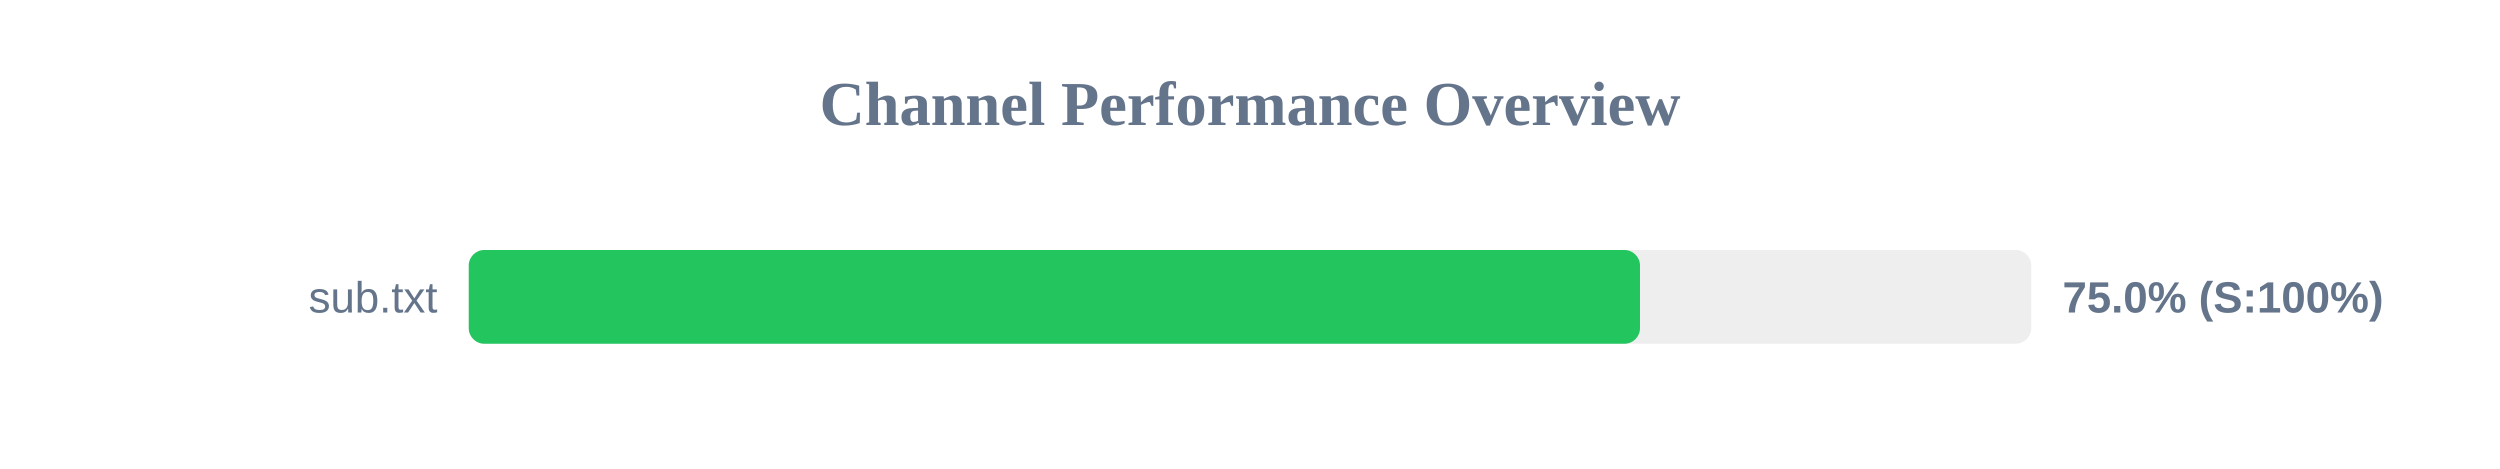
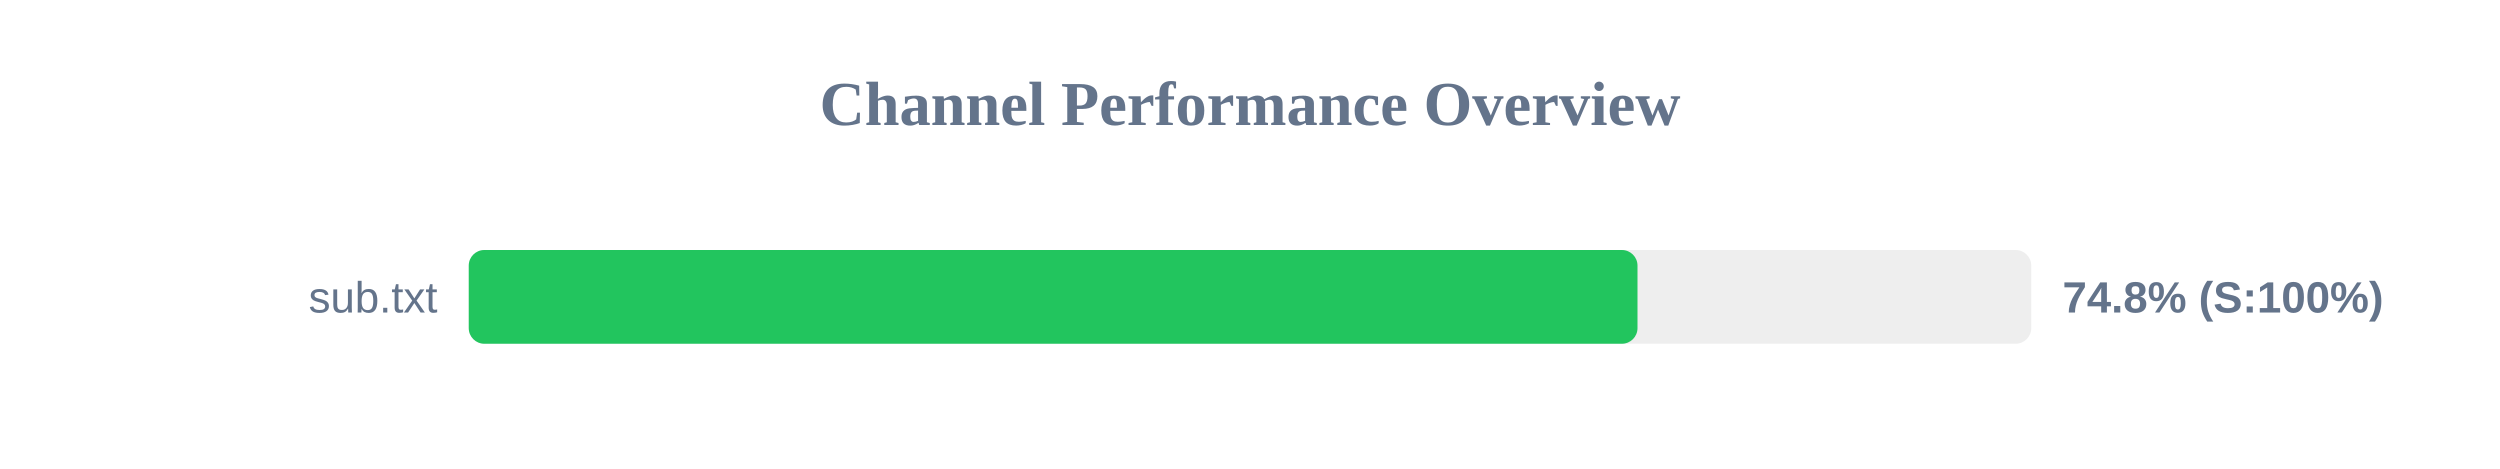
<svg xmlns="http://www.w3.org/2000/svg" width="800" height="150" version="1.1">
  <style>
        .row { font: 14px Arial; fill: #64748b; }
        .score { font: bold 14px Arial; fill: #64748b; }
    </style>
  <text x="400" y="40" text-anchor="middle" font-size="20px" font-weight="bold" fill="#64748b">Channel Performance Overview</text>
  <rect x="150" y="80" width="500" height="30" fill="#eee" rx="5" />
-   <rect x="150" y="80" width="374.8" height="30" fill="#22c55e" rx="5" />
+   <rect x="150" y="80" width="374.0" height="30" fill="#22c55e" rx="5" />
  <text x="140" y="100" text-anchor="end" class="row">sub.txt</text>
-   <text x="660" y="100" text-anchor="start" class="score">75.0% (S:100%)</text>
+   <text x="660" y="100" text-anchor="start" class="score">74.8% (S:100%)</text>
</svg>
